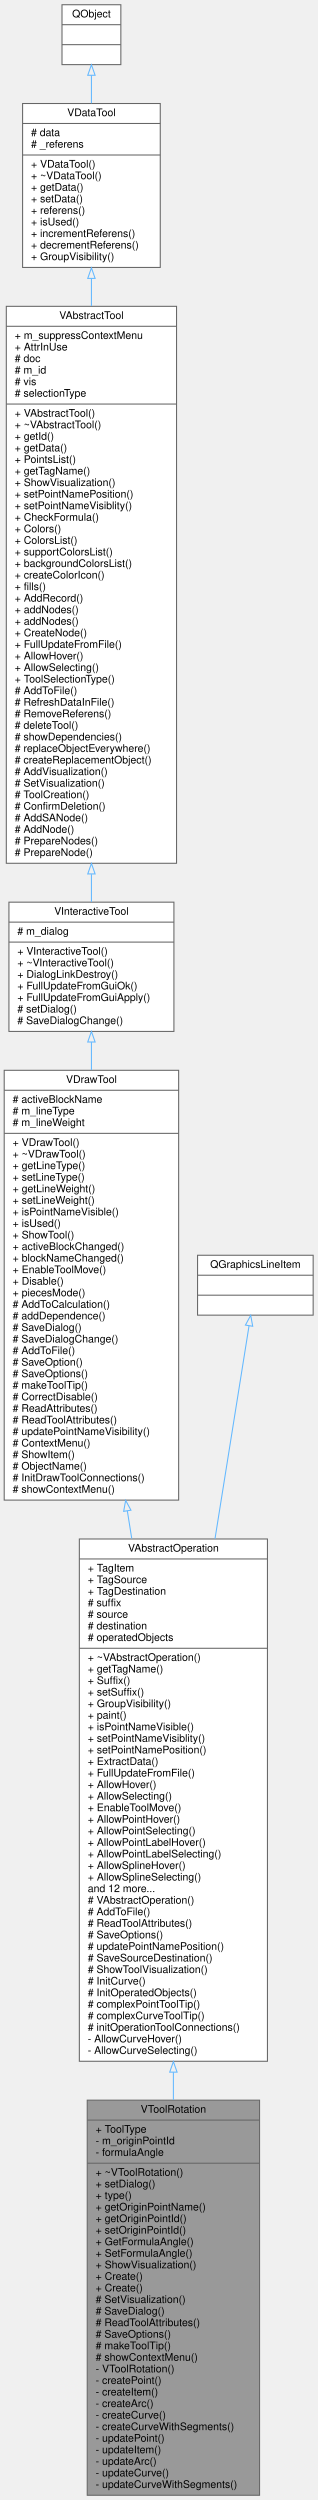
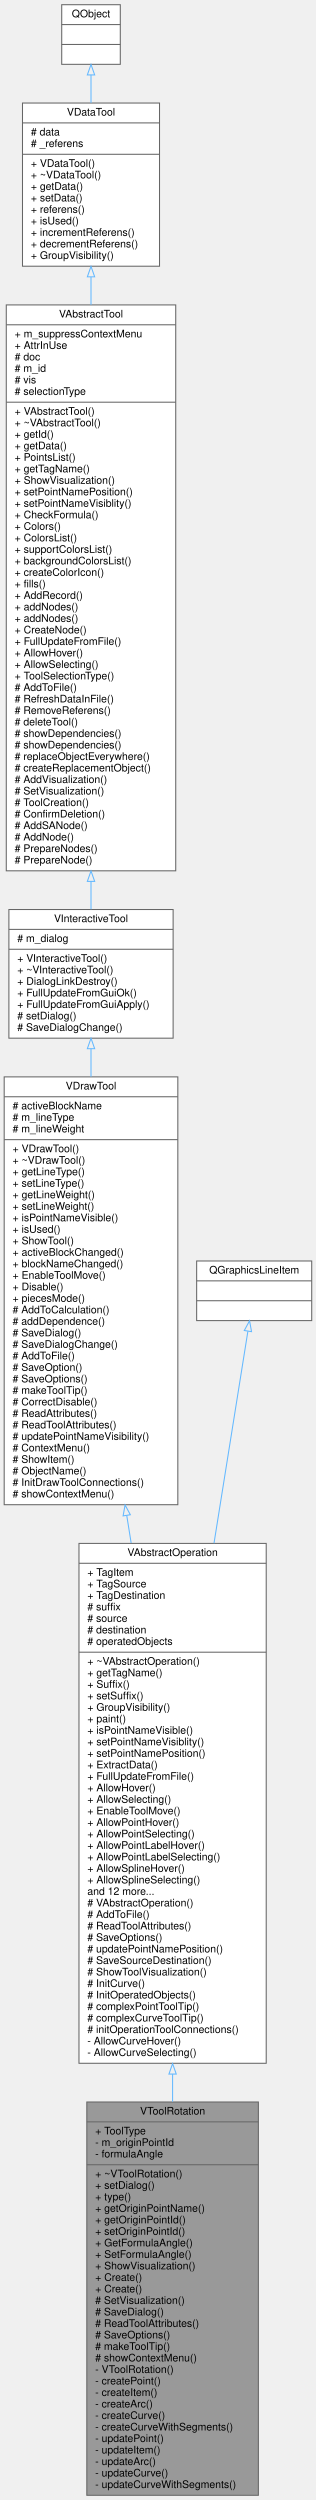
- <svg xmlns="http://www.w3.org/2000/svg" xmlns:xlink="http://www.w3.org/1999/xlink" width="302pt" height="2379pt" viewBox="0.00 0.00 302.00 2379.00">
-   <g id="graph0" class="graph" transform="scale(1 1) rotate(0) translate(4 2375)">
+ <svg xmlns="http://www.w3.org/2000/svg" xmlns:xlink="http://www.w3.org/1999/xlink" width="302pt" height="2390pt" viewBox="0.00 0.00 302.00 2390.00">
+   <g id="graph0" class="graph" transform="scale(1 1) rotate(0) translate(4 2386)">
    <g id="node1" class="node">
      <g id="a_node1">
        <a xlink:title=" ">
          <polygon fill="#999999" stroke="#666666" points="79,-0.5 79,-376.5 243,-376.5 243,-0.5 79,-0.5" />
          <text text-anchor="middle" x="161" y="-364.5" font-family="Helvetica,sans-Serif" font-size="10.00">VToolRotation</text>
          <polyline fill="none" stroke="#666666" points="79,-357.5 243,-357.5 " />
          <text text-anchor="start" x="87" y="-345.5" font-family="Helvetica,sans-Serif" font-size="10.00">+ ToolType</text>
          <text text-anchor="start" x="87" y="-334.5" font-family="Helvetica,sans-Serif" font-size="10.00">- m_originPointId</text>
          <text text-anchor="start" x="87" y="-323.5" font-family="Helvetica,sans-Serif" font-size="10.00">- formulaAngle</text>
          <polyline fill="none" stroke="#666666" points="79,-316.5 243,-316.5 " />
          <text text-anchor="start" x="87" y="-304.5" font-family="Helvetica,sans-Serif" font-size="10.00">+ ~VToolRotation()</text>
          <text text-anchor="start" x="87" y="-293.5" font-family="Helvetica,sans-Serif" font-size="10.00">+ setDialog()</text>
          <text text-anchor="start" x="87" y="-282.5" font-family="Helvetica,sans-Serif" font-size="10.00">+ type()</text>
          <text text-anchor="start" x="87" y="-271.5" font-family="Helvetica,sans-Serif" font-size="10.00">+ getOriginPointName()</text>
          <text text-anchor="start" x="87" y="-260.5" font-family="Helvetica,sans-Serif" font-size="10.00">+ getOriginPointId()</text>
          <text text-anchor="start" x="87" y="-249.5" font-family="Helvetica,sans-Serif" font-size="10.00">+ setOriginPointId()</text>
          <text text-anchor="start" x="87" y="-238.5" font-family="Helvetica,sans-Serif" font-size="10.00">+ GetFormulaAngle()</text>
          <text text-anchor="start" x="87" y="-227.5" font-family="Helvetica,sans-Serif" font-size="10.00">+ SetFormulaAngle()</text>
          <text text-anchor="start" x="87" y="-216.5" font-family="Helvetica,sans-Serif" font-size="10.00">+ ShowVisualization()</text>
          <text text-anchor="start" x="87" y="-205.5" font-family="Helvetica,sans-Serif" font-size="10.00">+ Create()</text>
          <text text-anchor="start" x="87" y="-194.5" font-family="Helvetica,sans-Serif" font-size="10.00">+ Create()</text>
          <text text-anchor="start" x="87" y="-183.5" font-family="Helvetica,sans-Serif" font-size="10.00"># SetVisualization()</text>
          <text text-anchor="start" x="87" y="-172.5" font-family="Helvetica,sans-Serif" font-size="10.00"># SaveDialog()</text>
          <text text-anchor="start" x="87" y="-161.5" font-family="Helvetica,sans-Serif" font-size="10.00"># ReadToolAttributes()</text>
          <text text-anchor="start" x="87" y="-150.5" font-family="Helvetica,sans-Serif" font-size="10.00"># SaveOptions()</text>
          <text text-anchor="start" x="87" y="-139.5" font-family="Helvetica,sans-Serif" font-size="10.00"># makeToolTip()</text>
          <text text-anchor="start" x="87" y="-128.5" font-family="Helvetica,sans-Serif" font-size="10.00"># showContextMenu()</text>
          <text text-anchor="start" x="87" y="-117.5" font-family="Helvetica,sans-Serif" font-size="10.00">- VToolRotation()</text>
          <text text-anchor="start" x="87" y="-106.5" font-family="Helvetica,sans-Serif" font-size="10.00">- createPoint()</text>
          <text text-anchor="start" x="87" y="-95.5" font-family="Helvetica,sans-Serif" font-size="10.00">- createItem()</text>
          <text text-anchor="start" x="87" y="-84.5" font-family="Helvetica,sans-Serif" font-size="10.00">- createArc()</text>
          <text text-anchor="start" x="87" y="-73.5" font-family="Helvetica,sans-Serif" font-size="10.00">- createCurve()</text>
          <text text-anchor="start" x="87" y="-62.5" font-family="Helvetica,sans-Serif" font-size="10.00">- createCurveWithSegments()</text>
          <text text-anchor="start" x="87" y="-51.5" font-family="Helvetica,sans-Serif" font-size="10.00">- updatePoint()</text>
          <text text-anchor="start" x="87" y="-40.5" font-family="Helvetica,sans-Serif" font-size="10.00">- updateItem()</text>
          <text text-anchor="start" x="87" y="-29.5" font-family="Helvetica,sans-Serif" font-size="10.00">- updateArc()</text>
          <text text-anchor="start" x="87" y="-18.5" font-family="Helvetica,sans-Serif" font-size="10.00">- updateCurve()</text>
          <text text-anchor="start" x="87" y="-7.5" font-family="Helvetica,sans-Serif" font-size="10.00">- updateCurveWithSegments()</text>
        </a>
      </g>
    </g>
    <g id="node2" class="node">
      <g id="a_node2">
        <a xlink:href="../../d7/d15/classVAbstractOperation.html" target="_top" xlink:title=" ">
          <polygon fill="white" stroke="#666666" points="71.5,-413.5 71.5,-910.5 250.5,-910.5 250.5,-413.5 71.5,-413.5" />
          <text text-anchor="middle" x="161" y="-898.5" font-family="Helvetica,sans-Serif" font-size="10.00">VAbstractOperation</text>
          <polyline fill="none" stroke="#666666" points="71.5,-891.5 250.5,-891.5 " />
          <text text-anchor="start" x="79.5" y="-879.5" font-family="Helvetica,sans-Serif" font-size="10.00">+ TagItem</text>
          <text text-anchor="start" x="79.5" y="-868.5" font-family="Helvetica,sans-Serif" font-size="10.00">+ TagSource</text>
          <text text-anchor="start" x="79.5" y="-857.5" font-family="Helvetica,sans-Serif" font-size="10.00">+ TagDestination</text>
          <text text-anchor="start" x="79.5" y="-846.5" font-family="Helvetica,sans-Serif" font-size="10.00"># suffix</text>
          <text text-anchor="start" x="79.5" y="-835.5" font-family="Helvetica,sans-Serif" font-size="10.00"># source</text>
          <text text-anchor="start" x="79.5" y="-824.5" font-family="Helvetica,sans-Serif" font-size="10.00"># destination</text>
          <text text-anchor="start" x="79.5" y="-813.5" font-family="Helvetica,sans-Serif" font-size="10.00"># operatedObjects</text>
          <polyline fill="none" stroke="#666666" points="71.5,-806.5 250.5,-806.5 " />
          <text text-anchor="start" x="79.5" y="-794.5" font-family="Helvetica,sans-Serif" font-size="10.00">+ ~VAbstractOperation()</text>
          <text text-anchor="start" x="79.5" y="-783.5" font-family="Helvetica,sans-Serif" font-size="10.00">+ getTagName()</text>
          <text text-anchor="start" x="79.5" y="-772.5" font-family="Helvetica,sans-Serif" font-size="10.00">+ Suffix()</text>
          <text text-anchor="start" x="79.5" y="-761.5" font-family="Helvetica,sans-Serif" font-size="10.00">+ setSuffix()</text>
          <text text-anchor="start" x="79.5" y="-750.5" font-family="Helvetica,sans-Serif" font-size="10.00">+ GroupVisibility()</text>
          <text text-anchor="start" x="79.5" y="-739.5" font-family="Helvetica,sans-Serif" font-size="10.00">+ paint()</text>
          <text text-anchor="start" x="79.5" y="-728.5" font-family="Helvetica,sans-Serif" font-size="10.00">+ isPointNameVisible()</text>
          <text text-anchor="start" x="79.5" y="-717.5" font-family="Helvetica,sans-Serif" font-size="10.00">+ setPointNameVisiblity()</text>
          <text text-anchor="start" x="79.5" y="-706.5" font-family="Helvetica,sans-Serif" font-size="10.00">+ setPointNamePosition()</text>
          <text text-anchor="start" x="79.5" y="-695.5" font-family="Helvetica,sans-Serif" font-size="10.00">+ ExtractData()</text>
          <text text-anchor="start" x="79.5" y="-684.5" font-family="Helvetica,sans-Serif" font-size="10.00">+ FullUpdateFromFile()</text>
          <text text-anchor="start" x="79.5" y="-673.5" font-family="Helvetica,sans-Serif" font-size="10.00">+ AllowHover()</text>
          <text text-anchor="start" x="79.5" y="-662.5" font-family="Helvetica,sans-Serif" font-size="10.00">+ AllowSelecting()</text>
          <text text-anchor="start" x="79.5" y="-651.5" font-family="Helvetica,sans-Serif" font-size="10.00">+ EnableToolMove()</text>
          <text text-anchor="start" x="79.5" y="-640.5" font-family="Helvetica,sans-Serif" font-size="10.00">+ AllowPointHover()</text>
          <text text-anchor="start" x="79.5" y="-629.5" font-family="Helvetica,sans-Serif" font-size="10.00">+ AllowPointSelecting()</text>
          <text text-anchor="start" x="79.5" y="-618.5" font-family="Helvetica,sans-Serif" font-size="10.00">+ AllowPointLabelHover()</text>
          <text text-anchor="start" x="79.5" y="-607.5" font-family="Helvetica,sans-Serif" font-size="10.00">+ AllowPointLabelSelecting()</text>
          <text text-anchor="start" x="79.5" y="-596.5" font-family="Helvetica,sans-Serif" font-size="10.00">+ AllowSplineHover()</text>
          <text text-anchor="start" x="79.5" y="-585.5" font-family="Helvetica,sans-Serif" font-size="10.00">+ AllowSplineSelecting()</text>
          <text text-anchor="start" x="79.5" y="-574.5" font-family="Helvetica,sans-Serif" font-size="10.00">and 12 more...</text>
          <text text-anchor="start" x="79.5" y="-563.5" font-family="Helvetica,sans-Serif" font-size="10.00"># VAbstractOperation()</text>
          <text text-anchor="start" x="79.5" y="-552.5" font-family="Helvetica,sans-Serif" font-size="10.00"># AddToFile()</text>
          <text text-anchor="start" x="79.5" y="-541.5" font-family="Helvetica,sans-Serif" font-size="10.00"># ReadToolAttributes()</text>
          <text text-anchor="start" x="79.5" y="-530.5" font-family="Helvetica,sans-Serif" font-size="10.00"># SaveOptions()</text>
          <text text-anchor="start" x="79.5" y="-519.5" font-family="Helvetica,sans-Serif" font-size="10.00"># updatePointNamePosition()</text>
          <text text-anchor="start" x="79.5" y="-508.5" font-family="Helvetica,sans-Serif" font-size="10.00"># SaveSourceDestination()</text>
          <text text-anchor="start" x="79.5" y="-497.5" font-family="Helvetica,sans-Serif" font-size="10.00"># ShowToolVisualization()</text>
          <text text-anchor="start" x="79.5" y="-486.5" font-family="Helvetica,sans-Serif" font-size="10.00"># InitCurve()</text>
          <text text-anchor="start" x="79.5" y="-475.5" font-family="Helvetica,sans-Serif" font-size="10.00"># InitOperatedObjects()</text>
          <text text-anchor="start" x="79.5" y="-464.5" font-family="Helvetica,sans-Serif" font-size="10.00"># complexPointToolTip()</text>
          <text text-anchor="start" x="79.5" y="-453.5" font-family="Helvetica,sans-Serif" font-size="10.00"># complexCurveToolTip()</text>
          <text text-anchor="start" x="79.5" y="-442.5" font-family="Helvetica,sans-Serif" font-size="10.00"># initOperationToolConnections()</text>
          <text text-anchor="start" x="79.5" y="-431.5" font-family="Helvetica,sans-Serif" font-size="10.00">- AllowCurveHover()</text>
          <text text-anchor="start" x="79.5" y="-420.5" font-family="Helvetica,sans-Serif" font-size="10.00">- AllowCurveSelecting()</text>
        </a>
      </g>
    </g>
    <g id="edge1" class="edge">
      <path fill="none" stroke="#63b8ff" d="M161,-403.16C161,-394.31 161,-385.5 161,-376.78" />
      <polygon fill="none" stroke="#63b8ff" points="157.5,-403.17 161,-413.17 164.5,-403.17 157.5,-403.17" />
    </g>
    <g id="node3" class="node">
      <g id="a_node3">
        <a xlink:href="../../d2/df2/classVDrawTool.html" target="_top" xlink:title="The VDrawTool abstract class for all draw tool.">
          <polygon fill="white" stroke="#666666" points="0,-947.5 0,-1356.5 166,-1356.5 166,-947.5 0,-947.5" />
          <text text-anchor="middle" x="83" y="-1344.5" font-family="Helvetica,sans-Serif" font-size="10.00">VDrawTool</text>
          <polyline fill="none" stroke="#666666" points="0,-1337.5 166,-1337.5 " />
          <text text-anchor="start" x="8" y="-1325.5" font-family="Helvetica,sans-Serif" font-size="10.00"># activeBlockName</text>
          <text text-anchor="start" x="8" y="-1314.5" font-family="Helvetica,sans-Serif" font-size="10.00"># m_lineType</text>
          <text text-anchor="start" x="8" y="-1303.5" font-family="Helvetica,sans-Serif" font-size="10.00"># m_lineWeight</text>
          <polyline fill="none" stroke="#666666" points="0,-1296.5 166,-1296.5 " />
          <text text-anchor="start" x="8" y="-1284.5" font-family="Helvetica,sans-Serif" font-size="10.00">+ VDrawTool()</text>
          <text text-anchor="start" x="8" y="-1273.5" font-family="Helvetica,sans-Serif" font-size="10.00">+ ~VDrawTool()</text>
          <text text-anchor="start" x="8" y="-1262.5" font-family="Helvetica,sans-Serif" font-size="10.00">+ getLineType()</text>
          <text text-anchor="start" x="8" y="-1251.5" font-family="Helvetica,sans-Serif" font-size="10.00">+ setLineType()</text>
          <text text-anchor="start" x="8" y="-1240.5" font-family="Helvetica,sans-Serif" font-size="10.00">+ getLineWeight()</text>
          <text text-anchor="start" x="8" y="-1229.5" font-family="Helvetica,sans-Serif" font-size="10.00">+ setLineWeight()</text>
          <text text-anchor="start" x="8" y="-1218.5" font-family="Helvetica,sans-Serif" font-size="10.00">+ isPointNameVisible()</text>
          <text text-anchor="start" x="8" y="-1207.5" font-family="Helvetica,sans-Serif" font-size="10.00">+ isUsed()</text>
          <text text-anchor="start" x="8" y="-1196.5" font-family="Helvetica,sans-Serif" font-size="10.00">+ ShowTool()</text>
          <text text-anchor="start" x="8" y="-1185.5" font-family="Helvetica,sans-Serif" font-size="10.00">+ activeBlockChanged()</text>
          <text text-anchor="start" x="8" y="-1174.5" font-family="Helvetica,sans-Serif" font-size="10.00">+ blockNameChanged()</text>
          <text text-anchor="start" x="8" y="-1163.5" font-family="Helvetica,sans-Serif" font-size="10.00">+ EnableToolMove()</text>
          <text text-anchor="start" x="8" y="-1152.5" font-family="Helvetica,sans-Serif" font-size="10.00">+ Disable()</text>
          <text text-anchor="start" x="8" y="-1141.5" font-family="Helvetica,sans-Serif" font-size="10.00">+ piecesMode()</text>
          <text text-anchor="start" x="8" y="-1130.5" font-family="Helvetica,sans-Serif" font-size="10.00"># AddToCalculation()</text>
          <text text-anchor="start" x="8" y="-1119.5" font-family="Helvetica,sans-Serif" font-size="10.00"># addDependence()</text>
          <text text-anchor="start" x="8" y="-1108.5" font-family="Helvetica,sans-Serif" font-size="10.00"># SaveDialog()</text>
          <text text-anchor="start" x="8" y="-1097.5" font-family="Helvetica,sans-Serif" font-size="10.00"># SaveDialogChange()</text>
          <text text-anchor="start" x="8" y="-1086.5" font-family="Helvetica,sans-Serif" font-size="10.00"># AddToFile()</text>
          <text text-anchor="start" x="8" y="-1075.5" font-family="Helvetica,sans-Serif" font-size="10.00"># SaveOption()</text>
          <text text-anchor="start" x="8" y="-1064.5" font-family="Helvetica,sans-Serif" font-size="10.00"># SaveOptions()</text>
          <text text-anchor="start" x="8" y="-1053.5" font-family="Helvetica,sans-Serif" font-size="10.00"># makeToolTip()</text>
          <text text-anchor="start" x="8" y="-1042.5" font-family="Helvetica,sans-Serif" font-size="10.00"># CorrectDisable()</text>
          <text text-anchor="start" x="8" y="-1031.5" font-family="Helvetica,sans-Serif" font-size="10.00"># ReadAttributes()</text>
          <text text-anchor="start" x="8" y="-1020.5" font-family="Helvetica,sans-Serif" font-size="10.00"># ReadToolAttributes()</text>
          <text text-anchor="start" x="8" y="-1009.5" font-family="Helvetica,sans-Serif" font-size="10.00"># updatePointNameVisibility()</text>
          <text text-anchor="start" x="8" y="-998.5" font-family="Helvetica,sans-Serif" font-size="10.00"># ContextMenu()</text>
          <text text-anchor="start" x="8" y="-987.5" font-family="Helvetica,sans-Serif" font-size="10.00"># ShowItem()</text>
          <text text-anchor="start" x="8" y="-976.5" font-family="Helvetica,sans-Serif" font-size="10.00"># ObjectName()</text>
          <text text-anchor="start" x="8" y="-965.5" font-family="Helvetica,sans-Serif" font-size="10.00"># InitDrawToolConnections()</text>
          <text text-anchor="start" x="8" y="-954.5" font-family="Helvetica,sans-Serif" font-size="10.00"># showContextMenu()</text>
        </a>
      </g>
    </g>
    <g id="edge2" class="edge">
      <path fill="none" stroke="#63b8ff" d="M117.15,-937.34C118.55,-928.55 119.97,-919.72 121.38,-910.88" />
      <polygon fill="none" stroke="#63b8ff" points="113.69,-936.8 115.57,-947.22 120.61,-937.9 113.69,-936.8" />
    </g>
    <g id="node4" class="node">
      <g id="a_node4">
        <a xlink:href="../../d4/d36/classVInteractiveTool.html" target="_top" xlink:title=" ">
          <polygon fill="white" stroke="#666666" points="4.5,-1393.5 4.5,-1516.5 161.5,-1516.5 161.5,-1393.5 4.5,-1393.5" />
          <text text-anchor="middle" x="83" y="-1504.5" font-family="Helvetica,sans-Serif" font-size="10.00">VInteractiveTool</text>
          <polyline fill="none" stroke="#666666" points="4.5,-1497.5 161.5,-1497.5 " />
          <text text-anchor="start" x="12.5" y="-1485.5" font-family="Helvetica,sans-Serif" font-size="10.00"># m_dialog</text>
          <polyline fill="none" stroke="#666666" points="4.5,-1478.5 161.5,-1478.5 " />
          <text text-anchor="start" x="12.5" y="-1466.5" font-family="Helvetica,sans-Serif" font-size="10.00">+ VInteractiveTool()</text>
          <text text-anchor="start" x="12.5" y="-1455.5" font-family="Helvetica,sans-Serif" font-size="10.00">+ ~VInteractiveTool()</text>
          <text text-anchor="start" x="12.5" y="-1444.5" font-family="Helvetica,sans-Serif" font-size="10.00">+ DialogLinkDestroy()</text>
          <text text-anchor="start" x="12.5" y="-1433.5" font-family="Helvetica,sans-Serif" font-size="10.00">+ FullUpdateFromGuiOk()</text>
          <text text-anchor="start" x="12.5" y="-1422.5" font-family="Helvetica,sans-Serif" font-size="10.00">+ FullUpdateFromGuiApply()</text>
          <text text-anchor="start" x="12.5" y="-1411.5" font-family="Helvetica,sans-Serif" font-size="10.00"># setDialog()</text>
          <text text-anchor="start" x="12.5" y="-1400.5" font-family="Helvetica,sans-Serif" font-size="10.00"># SaveDialogChange()</text>
        </a>
      </g>
    </g>
    <g id="edge3" class="edge">
      <path fill="none" stroke="#63b8ff" d="M83,-1383.37C83,-1374.9 83,-1365.95 83,-1356.7" />
      <polygon fill="none" stroke="#63b8ff" points="79.5,-1383.45 83,-1393.45 86.5,-1383.45 79.5,-1383.45" />
    </g>
    <g id="node5" class="node">
      <g id="a_node5">
        <a xlink:href="../../d4/d36/classVAbstractTool.html" target="_top" xlink:title="The VAbstractTool abstract class for all tools.">
-           <polygon fill="white" stroke="#666666" points="2,-1553.5 2,-2083.5 164,-2083.5 164,-1553.5 2,-1553.5" />
-           <text text-anchor="middle" x="83" y="-2071.5" font-family="Helvetica,sans-Serif" font-size="10.00">VAbstractTool</text>
-           <polyline fill="none" stroke="#666666" points="2,-2064.5 164,-2064.5 " />
-           <text text-anchor="start" x="10" y="-2052.5" font-family="Helvetica,sans-Serif" font-size="10.00">+ m_suppressContextMenu</text>
-           <text text-anchor="start" x="10" y="-2041.5" font-family="Helvetica,sans-Serif" font-size="10.00">+ AttrInUse</text>
-           <text text-anchor="start" x="10" y="-2030.5" font-family="Helvetica,sans-Serif" font-size="10.00"># doc</text>
-           <text text-anchor="start" x="10" y="-2019.5" font-family="Helvetica,sans-Serif" font-size="10.00"># m_id</text>
-           <text text-anchor="start" x="10" y="-2008.5" font-family="Helvetica,sans-Serif" font-size="10.00"># vis</text>
-           <text text-anchor="start" x="10" y="-1997.5" font-family="Helvetica,sans-Serif" font-size="10.00"># selectionType</text>
-           <polyline fill="none" stroke="#666666" points="2,-1990.5 164,-1990.5 " />
-           <text text-anchor="start" x="10" y="-1978.5" font-family="Helvetica,sans-Serif" font-size="10.00">+ VAbstractTool()</text>
-           <text text-anchor="start" x="10" y="-1967.5" font-family="Helvetica,sans-Serif" font-size="10.00">+ ~VAbstractTool()</text>
-           <text text-anchor="start" x="10" y="-1956.5" font-family="Helvetica,sans-Serif" font-size="10.00">+ getId()</text>
-           <text text-anchor="start" x="10" y="-1945.5" font-family="Helvetica,sans-Serif" font-size="10.00">+ getData()</text>
-           <text text-anchor="start" x="10" y="-1934.5" font-family="Helvetica,sans-Serif" font-size="10.00">+ PointsList()</text>
-           <text text-anchor="start" x="10" y="-1923.5" font-family="Helvetica,sans-Serif" font-size="10.00">+ getTagName()</text>
-           <text text-anchor="start" x="10" y="-1912.5" font-family="Helvetica,sans-Serif" font-size="10.00">+ ShowVisualization()</text>
-           <text text-anchor="start" x="10" y="-1901.5" font-family="Helvetica,sans-Serif" font-size="10.00">+ setPointNamePosition()</text>
-           <text text-anchor="start" x="10" y="-1890.5" font-family="Helvetica,sans-Serif" font-size="10.00">+ setPointNameVisiblity()</text>
-           <text text-anchor="start" x="10" y="-1879.5" font-family="Helvetica,sans-Serif" font-size="10.00">+ CheckFormula()</text>
-           <text text-anchor="start" x="10" y="-1868.5" font-family="Helvetica,sans-Serif" font-size="10.00">+ Colors()</text>
-           <text text-anchor="start" x="10" y="-1857.5" font-family="Helvetica,sans-Serif" font-size="10.00">+ ColorsList()</text>
-           <text text-anchor="start" x="10" y="-1846.5" font-family="Helvetica,sans-Serif" font-size="10.00">+ supportColorsList()</text>
-           <text text-anchor="start" x="10" y="-1835.5" font-family="Helvetica,sans-Serif" font-size="10.00">+ backgroundColorsList()</text>
-           <text text-anchor="start" x="10" y="-1824.5" font-family="Helvetica,sans-Serif" font-size="10.00">+ createColorIcon()</text>
-           <text text-anchor="start" x="10" y="-1813.5" font-family="Helvetica,sans-Serif" font-size="10.00">+ fills()</text>
-           <text text-anchor="start" x="10" y="-1802.5" font-family="Helvetica,sans-Serif" font-size="10.00">+ AddRecord()</text>
+           <polygon fill="white" stroke="#666666" points="2,-1553.5 2,-2094.5 164,-2094.5 164,-1553.5 2,-1553.5" />
+           <text text-anchor="middle" x="83" y="-2082.5" font-family="Helvetica,sans-Serif" font-size="10.00">VAbstractTool</text>
+           <polyline fill="none" stroke="#666666" points="2,-2075.5 164,-2075.5 " />
+           <text text-anchor="start" x="10" y="-2063.5" font-family="Helvetica,sans-Serif" font-size="10.00">+ m_suppressContextMenu</text>
+           <text text-anchor="start" x="10" y="-2052.5" font-family="Helvetica,sans-Serif" font-size="10.00">+ AttrInUse</text>
+           <text text-anchor="start" x="10" y="-2041.5" font-family="Helvetica,sans-Serif" font-size="10.00"># doc</text>
+           <text text-anchor="start" x="10" y="-2030.5" font-family="Helvetica,sans-Serif" font-size="10.00"># m_id</text>
+           <text text-anchor="start" x="10" y="-2019.5" font-family="Helvetica,sans-Serif" font-size="10.00"># vis</text>
+           <text text-anchor="start" x="10" y="-2008.5" font-family="Helvetica,sans-Serif" font-size="10.00"># selectionType</text>
+           <polyline fill="none" stroke="#666666" points="2,-2001.5 164,-2001.5 " />
+           <text text-anchor="start" x="10" y="-1989.5" font-family="Helvetica,sans-Serif" font-size="10.00">+ VAbstractTool()</text>
+           <text text-anchor="start" x="10" y="-1978.5" font-family="Helvetica,sans-Serif" font-size="10.00">+ ~VAbstractTool()</text>
+           <text text-anchor="start" x="10" y="-1967.5" font-family="Helvetica,sans-Serif" font-size="10.00">+ getId()</text>
+           <text text-anchor="start" x="10" y="-1956.5" font-family="Helvetica,sans-Serif" font-size="10.00">+ getData()</text>
+           <text text-anchor="start" x="10" y="-1945.5" font-family="Helvetica,sans-Serif" font-size="10.00">+ PointsList()</text>
+           <text text-anchor="start" x="10" y="-1934.5" font-family="Helvetica,sans-Serif" font-size="10.00">+ getTagName()</text>
+           <text text-anchor="start" x="10" y="-1923.5" font-family="Helvetica,sans-Serif" font-size="10.00">+ ShowVisualization()</text>
+           <text text-anchor="start" x="10" y="-1912.5" font-family="Helvetica,sans-Serif" font-size="10.00">+ setPointNamePosition()</text>
+           <text text-anchor="start" x="10" y="-1901.5" font-family="Helvetica,sans-Serif" font-size="10.00">+ setPointNameVisiblity()</text>
+           <text text-anchor="start" x="10" y="-1890.5" font-family="Helvetica,sans-Serif" font-size="10.00">+ CheckFormula()</text>
+           <text text-anchor="start" x="10" y="-1879.5" font-family="Helvetica,sans-Serif" font-size="10.00">+ Colors()</text>
+           <text text-anchor="start" x="10" y="-1868.5" font-family="Helvetica,sans-Serif" font-size="10.00">+ ColorsList()</text>
+           <text text-anchor="start" x="10" y="-1857.5" font-family="Helvetica,sans-Serif" font-size="10.00">+ supportColorsList()</text>
+           <text text-anchor="start" x="10" y="-1846.5" font-family="Helvetica,sans-Serif" font-size="10.00">+ backgroundColorsList()</text>
+           <text text-anchor="start" x="10" y="-1835.5" font-family="Helvetica,sans-Serif" font-size="10.00">+ createColorIcon()</text>
+           <text text-anchor="start" x="10" y="-1824.5" font-family="Helvetica,sans-Serif" font-size="10.00">+ fills()</text>
+           <text text-anchor="start" x="10" y="-1813.5" font-family="Helvetica,sans-Serif" font-size="10.00">+ AddRecord()</text>
+           <text text-anchor="start" x="10" y="-1802.5" font-family="Helvetica,sans-Serif" font-size="10.00">+ addNodes()</text>
          <text text-anchor="start" x="10" y="-1791.5" font-family="Helvetica,sans-Serif" font-size="10.00">+ addNodes()</text>
-           <text text-anchor="start" x="10" y="-1780.5" font-family="Helvetica,sans-Serif" font-size="10.00">+ addNodes()</text>
-           <text text-anchor="start" x="10" y="-1769.5" font-family="Helvetica,sans-Serif" font-size="10.00">+ CreateNode()</text>
-           <text text-anchor="start" x="10" y="-1758.5" font-family="Helvetica,sans-Serif" font-size="10.00">+ FullUpdateFromFile()</text>
-           <text text-anchor="start" x="10" y="-1747.5" font-family="Helvetica,sans-Serif" font-size="10.00">+ AllowHover()</text>
-           <text text-anchor="start" x="10" y="-1736.5" font-family="Helvetica,sans-Serif" font-size="10.00">+ AllowSelecting()</text>
-           <text text-anchor="start" x="10" y="-1725.5" font-family="Helvetica,sans-Serif" font-size="10.00">+ ToolSelectionType()</text>
-           <text text-anchor="start" x="10" y="-1714.5" font-family="Helvetica,sans-Serif" font-size="10.00"># AddToFile()</text>
-           <text text-anchor="start" x="10" y="-1703.5" font-family="Helvetica,sans-Serif" font-size="10.00"># RefreshDataInFile()</text>
-           <text text-anchor="start" x="10" y="-1692.5" font-family="Helvetica,sans-Serif" font-size="10.00"># RemoveReferens()</text>
-           <text text-anchor="start" x="10" y="-1681.5" font-family="Helvetica,sans-Serif" font-size="10.00"># deleteTool()</text>
+           <text text-anchor="start" x="10" y="-1780.5" font-family="Helvetica,sans-Serif" font-size="10.00">+ CreateNode()</text>
+           <text text-anchor="start" x="10" y="-1769.5" font-family="Helvetica,sans-Serif" font-size="10.00">+ FullUpdateFromFile()</text>
+           <text text-anchor="start" x="10" y="-1758.5" font-family="Helvetica,sans-Serif" font-size="10.00">+ AllowHover()</text>
+           <text text-anchor="start" x="10" y="-1747.5" font-family="Helvetica,sans-Serif" font-size="10.00">+ AllowSelecting()</text>
+           <text text-anchor="start" x="10" y="-1736.5" font-family="Helvetica,sans-Serif" font-size="10.00">+ ToolSelectionType()</text>
+           <text text-anchor="start" x="10" y="-1725.5" font-family="Helvetica,sans-Serif" font-size="10.00"># AddToFile()</text>
+           <text text-anchor="start" x="10" y="-1714.5" font-family="Helvetica,sans-Serif" font-size="10.00"># RefreshDataInFile()</text>
+           <text text-anchor="start" x="10" y="-1703.5" font-family="Helvetica,sans-Serif" font-size="10.00"># RemoveReferens()</text>
+           <text text-anchor="start" x="10" y="-1692.5" font-family="Helvetica,sans-Serif" font-size="10.00"># deleteTool()</text>
+           <text text-anchor="start" x="10" y="-1681.5" font-family="Helvetica,sans-Serif" font-size="10.00"># showDependencies()</text>
          <text text-anchor="start" x="10" y="-1670.5" font-family="Helvetica,sans-Serif" font-size="10.00"># showDependencies()</text>
          <text text-anchor="start" x="10" y="-1659.5" font-family="Helvetica,sans-Serif" font-size="10.00"># replaceObjectEverywhere()</text>
          <text text-anchor="start" x="10" y="-1648.5" font-family="Helvetica,sans-Serif" font-size="10.00"># createReplacementObject()</text>
          <text text-anchor="start" x="10" y="-1637.5" font-family="Helvetica,sans-Serif" font-size="10.00"># AddVisualization()</text>
          <text text-anchor="start" x="10" y="-1626.5" font-family="Helvetica,sans-Serif" font-size="10.00"># SetVisualization()</text>
          <text text-anchor="start" x="10" y="-1615.5" font-family="Helvetica,sans-Serif" font-size="10.00"># ToolCreation()</text>
          <text text-anchor="start" x="10" y="-1604.5" font-family="Helvetica,sans-Serif" font-size="10.00"># ConfirmDeletion()</text>
          <text text-anchor="start" x="10" y="-1593.5" font-family="Helvetica,sans-Serif" font-size="10.00"># AddSANode()</text>
          <text text-anchor="start" x="10" y="-1582.5" font-family="Helvetica,sans-Serif" font-size="10.00"># AddNode()</text>
          <text text-anchor="start" x="10" y="-1571.5" font-family="Helvetica,sans-Serif" font-size="10.00"># PrepareNodes()</text>
          <text text-anchor="start" x="10" y="-1560.5" font-family="Helvetica,sans-Serif" font-size="10.00"># PrepareNode()</text>
        </a>
      </g>
    </g>
    <g id="edge4" class="edge">
-       <path fill="none" stroke="#63b8ff" d="M83,-1543.09C83,-1533.79 83,-1524.95 83,-1516.72" />
-       <polygon fill="none" stroke="#63b8ff" points="79.5,-1543.35 83,-1553.35 86.5,-1543.35 79.5,-1543.35" />
+       <path fill="none" stroke="#63b8ff" d="M83,-1543.1C83,-1533.79 83,-1524.94 83,-1516.7" />
+       <polygon fill="none" stroke="#63b8ff" points="79.5,-1543.39 83,-1553.39 86.5,-1543.39 79.5,-1543.39" />
    </g>
    <g id="node6" class="node">
      <g id="a_node6">
        <a xlink:href="../../d5/d68/classVDataTool.html" target="_top" xlink:title="The VDataTool class need for getting access to data container of tool.">
-           <polygon fill="white" stroke="#666666" points="17.5,-2120.5 17.5,-2276.5 148.5,-2276.5 148.5,-2120.5 17.5,-2120.5" />
-           <text text-anchor="middle" x="83" y="-2264.5" font-family="Helvetica,sans-Serif" font-size="10.00">VDataTool</text>
-           <polyline fill="none" stroke="#666666" points="17.5,-2257.5 148.5,-2257.5 " />
-           <text text-anchor="start" x="25.5" y="-2245.5" font-family="Helvetica,sans-Serif" font-size="10.00"># data</text>
-           <text text-anchor="start" x="25.5" y="-2234.5" font-family="Helvetica,sans-Serif" font-size="10.00"># _referens</text>
-           <polyline fill="none" stroke="#666666" points="17.5,-2227.5 148.5,-2227.5 " />
-           <text text-anchor="start" x="25.5" y="-2215.5" font-family="Helvetica,sans-Serif" font-size="10.00">+ VDataTool()</text>
-           <text text-anchor="start" x="25.5" y="-2204.5" font-family="Helvetica,sans-Serif" font-size="10.00">+ ~VDataTool()</text>
-           <text text-anchor="start" x="25.5" y="-2193.5" font-family="Helvetica,sans-Serif" font-size="10.00">+ getData()</text>
-           <text text-anchor="start" x="25.5" y="-2182.5" font-family="Helvetica,sans-Serif" font-size="10.00">+ setData()</text>
-           <text text-anchor="start" x="25.5" y="-2171.5" font-family="Helvetica,sans-Serif" font-size="10.00">+ referens()</text>
-           <text text-anchor="start" x="25.5" y="-2160.5" font-family="Helvetica,sans-Serif" font-size="10.00">+ isUsed()</text>
-           <text text-anchor="start" x="25.5" y="-2149.5" font-family="Helvetica,sans-Serif" font-size="10.00">+ incrementReferens()</text>
-           <text text-anchor="start" x="25.5" y="-2138.5" font-family="Helvetica,sans-Serif" font-size="10.00">+ decrementReferens()</text>
-           <text text-anchor="start" x="25.5" y="-2127.5" font-family="Helvetica,sans-Serif" font-size="10.00">+ GroupVisibility()</text>
+           <polygon fill="white" stroke="#666666" points="17.5,-2131.5 17.5,-2287.5 148.5,-2287.5 148.5,-2131.5 17.5,-2131.5" />
+           <text text-anchor="middle" x="83" y="-2275.5" font-family="Helvetica,sans-Serif" font-size="10.00">VDataTool</text>
+           <polyline fill="none" stroke="#666666" points="17.5,-2268.5 148.5,-2268.5 " />
+           <text text-anchor="start" x="25.5" y="-2256.5" font-family="Helvetica,sans-Serif" font-size="10.00"># data</text>
+           <text text-anchor="start" x="25.5" y="-2245.5" font-family="Helvetica,sans-Serif" font-size="10.00"># _referens</text>
+           <polyline fill="none" stroke="#666666" points="17.5,-2238.5 148.5,-2238.5 " />
+           <text text-anchor="start" x="25.5" y="-2226.5" font-family="Helvetica,sans-Serif" font-size="10.00">+ VDataTool()</text>
+           <text text-anchor="start" x="25.5" y="-2215.5" font-family="Helvetica,sans-Serif" font-size="10.00">+ ~VDataTool()</text>
+           <text text-anchor="start" x="25.5" y="-2204.5" font-family="Helvetica,sans-Serif" font-size="10.00">+ getData()</text>
+           <text text-anchor="start" x="25.5" y="-2193.5" font-family="Helvetica,sans-Serif" font-size="10.00">+ setData()</text>
+           <text text-anchor="start" x="25.5" y="-2182.5" font-family="Helvetica,sans-Serif" font-size="10.00">+ referens()</text>
+           <text text-anchor="start" x="25.5" y="-2171.5" font-family="Helvetica,sans-Serif" font-size="10.00">+ isUsed()</text>
+           <text text-anchor="start" x="25.5" y="-2160.5" font-family="Helvetica,sans-Serif" font-size="10.00">+ incrementReferens()</text>
+           <text text-anchor="start" x="25.5" y="-2149.5" font-family="Helvetica,sans-Serif" font-size="10.00">+ decrementReferens()</text>
+           <text text-anchor="start" x="25.5" y="-2138.5" font-family="Helvetica,sans-Serif" font-size="10.00">+ GroupVisibility()</text>
        </a>
      </g>
    </g>
    <g id="edge5" class="edge">
-       <path fill="none" stroke="#63b8ff" d="M83,-2110.06C83,-2101.67 83,-2092.9 83,-2083.86" />
-       <polygon fill="none" stroke="#63b8ff" points="79.5,-2110.09 83,-2120.09 86.5,-2110.09 79.5,-2110.09" />
+       <path fill="none" stroke="#63b8ff" d="M83,-2121.19C83,-2112.68 83,-2103.79 83,-2094.6" />
+       <polygon fill="none" stroke="#63b8ff" points="79.5,-2121.35 83,-2131.35 86.5,-2121.35 79.5,-2121.35" />
    </g>
    <g id="node7" class="node">
      <g id="a_node7">
        <a xlink:title=" ">
-           <polygon fill="white" stroke="#666666" points="55,-2313.5 55,-2370.5 111,-2370.5 111,-2313.5 55,-2313.5" />
-           <text text-anchor="middle" x="83" y="-2358.5" font-family="Helvetica,sans-Serif" font-size="10.00">QObject</text>
-           <polyline fill="none" stroke="#666666" points="55,-2351.5 111,-2351.5 " />
-           <text text-anchor="middle" x="83" y="-2339.5" font-family="Helvetica,sans-Serif" font-size="10.00"> </text>
-           <polyline fill="none" stroke="#666666" points="55,-2332.5 111,-2332.5 " />
-           <text text-anchor="middle" x="83" y="-2320.5" font-family="Helvetica,sans-Serif" font-size="10.00"> </text>
+           <polygon fill="white" stroke="#666666" points="55,-2324.5 55,-2381.5 111,-2381.5 111,-2324.5 55,-2324.5" />
+           <text text-anchor="middle" x="83" y="-2369.5" font-family="Helvetica,sans-Serif" font-size="10.00">QObject</text>
+           <polyline fill="none" stroke="#666666" points="55,-2362.5 111,-2362.5 " />
+           <text text-anchor="middle" x="83" y="-2350.5" font-family="Helvetica,sans-Serif" font-size="10.00"> </text>
+           <polyline fill="none" stroke="#666666" points="55,-2343.5 111,-2343.5 " />
+           <text text-anchor="middle" x="83" y="-2331.5" font-family="Helvetica,sans-Serif" font-size="10.00"> </text>
        </a>
      </g>
    </g>
    <g id="edge6" class="edge">
-       <path fill="none" stroke="#63b8ff" d="M83,-2303.34C83,-2295.04 83,-2285.96 83,-2276.74" />
-       <polygon fill="none" stroke="#63b8ff" points="79.5,-2303.38 83,-2313.38 86.5,-2303.38 79.5,-2303.38" />
+       <path fill="none" stroke="#63b8ff" d="M83,-2314.34C83,-2306.04 83,-2296.96 83,-2287.74" />
+       <polygon fill="none" stroke="#63b8ff" points="79.5,-2314.38 83,-2324.38 86.5,-2314.38 79.5,-2314.38" />
    </g>
    <g id="node8" class="node">
      <g id="a_node8">
        <a xlink:title=" ">
          <polygon fill="white" stroke="#666666" points="184,-1123.5 184,-1180.5 294,-1180.5 294,-1123.5 184,-1123.5" />
          <text text-anchor="middle" x="239" y="-1168.5" font-family="Helvetica,sans-Serif" font-size="10.00">QGraphicsLineItem</text>
          <polyline fill="none" stroke="#666666" points="184,-1161.5 294,-1161.5 " />
          <text text-anchor="middle" x="239" y="-1149.5" font-family="Helvetica,sans-Serif" font-size="10.00"> </text>
          <polyline fill="none" stroke="#666666" points="184,-1142.5 294,-1142.5 " />
          <text text-anchor="middle" x="239" y="-1130.5" font-family="Helvetica,sans-Serif" font-size="10.00"> </text>
        </a>
      </g>
    </g>
    <g id="edge7" class="edge">
      <path fill="none" stroke="#63b8ff" d="M232.97,-1113.26C225.81,-1068.47 213.24,-989.82 200.59,-910.67" />
      <polygon fill="none" stroke="#63b8ff" points="229.55,-1114.04 234.58,-1123.36 236.46,-1112.94 229.55,-1114.04" />
    </g>
  </g>
</svg>
